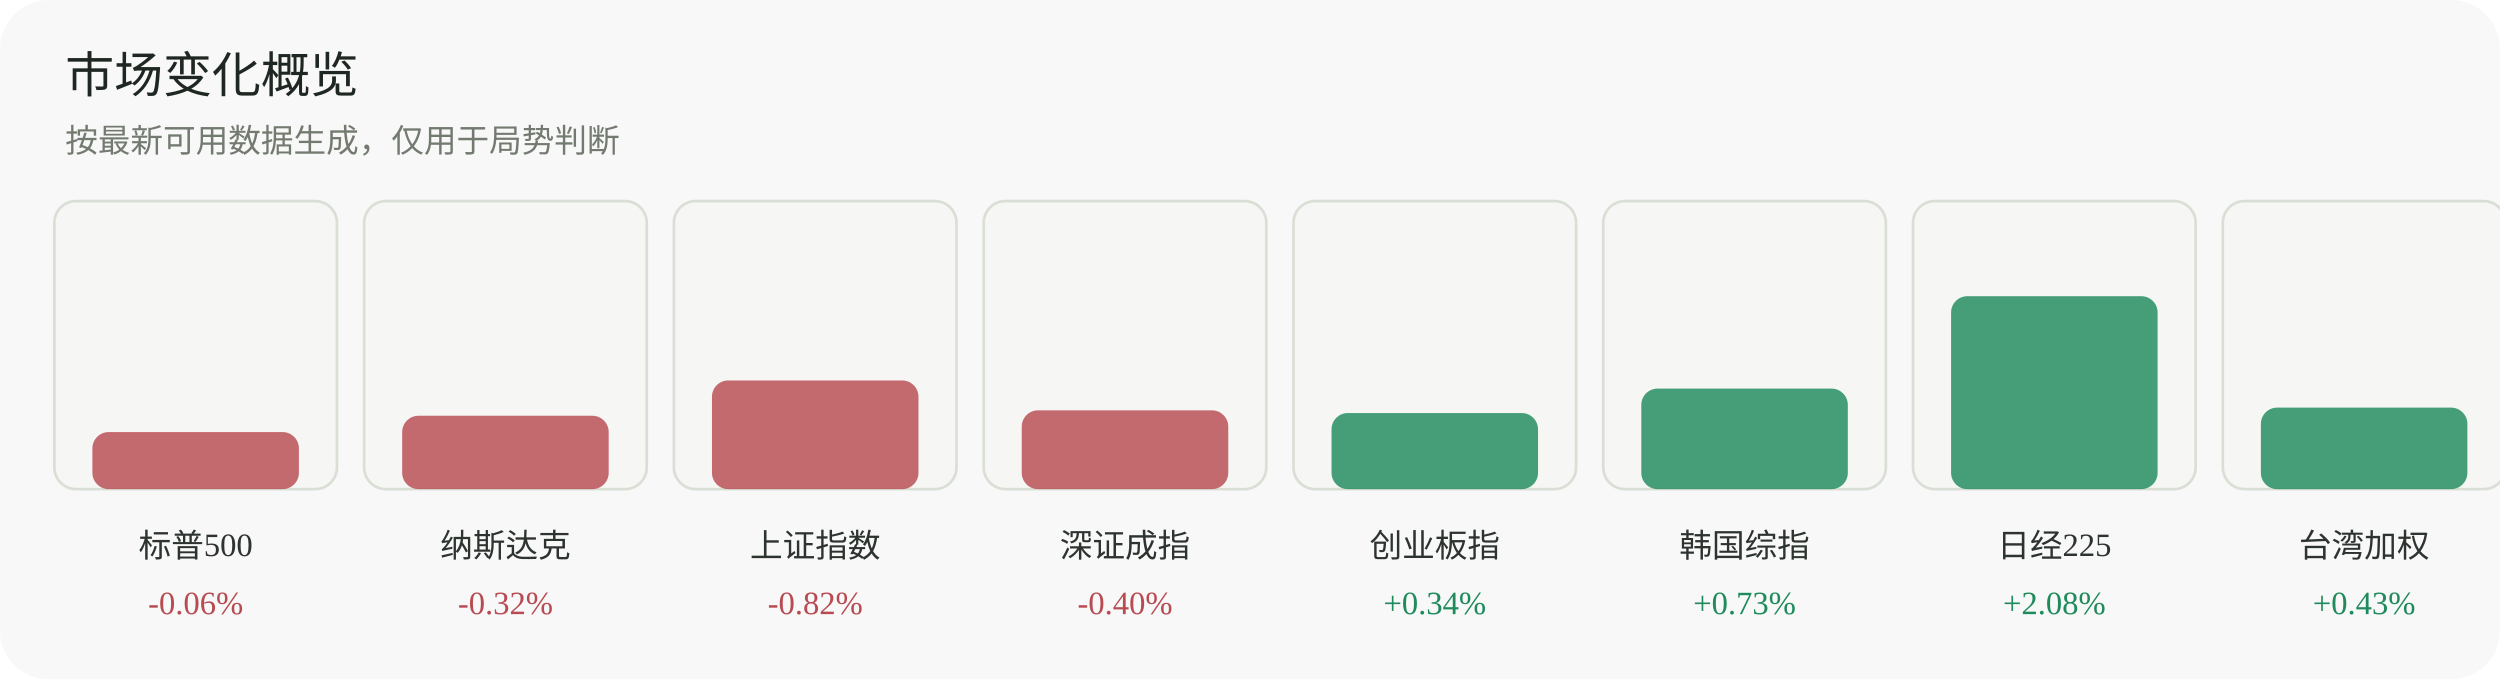
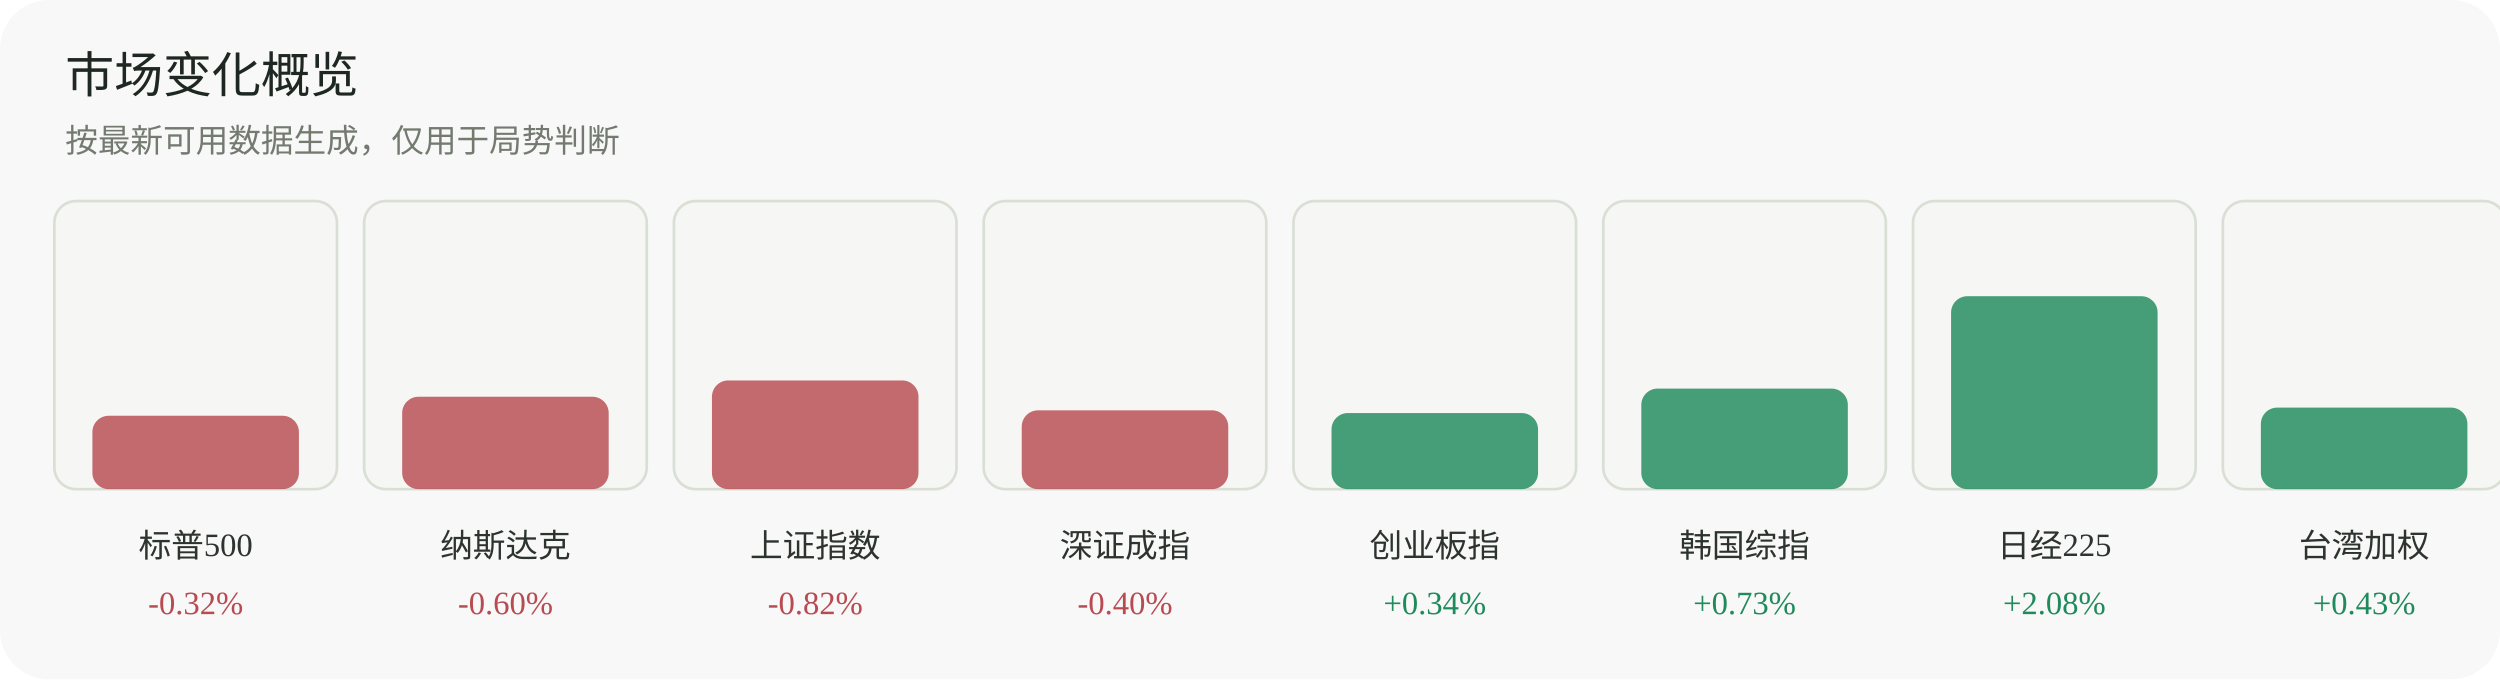
<svg xmlns="http://www.w3.org/2000/svg" width="920" height="250" viewBox="0 0 920 250" role="img" aria-label="市场变化概览">
  <rect width="920" height="250" rx="18" fill="#f7f8f7" />
  <text x="24" y="34" font-family="Inter, 'Segoe UI', sans-serif" font-size="18" fill="#1f2722">市场变化概览</text>
  <text x="24" y="56" font-family="Inter, 'Segoe UI', sans-serif" font-size="12" fill="#737a70">按最新可用数据生成，仅用于局势判断</text>
  <g>
    <rect x="20" y="74" width="104" height="106" rx="8" fill="#f6f7f4" stroke="#dadfd6" />
-     <rect x="34" y="159" width="76" height="21" rx="6" fill="#b84a52" opacity="0.82" />
+     <rect x="34" y="153" width="76" height="27" rx="6" fill="#b84a52" opacity="0.82" />
    <text x="72.0" y="205" text-anchor="middle" font-size="12" fill="#2d332f">标普500</text>
-     <text x="72.0" y="226" text-anchor="middle" font-size="12" fill="#b84a52">-0.06%</text>
+     <text x="72.0" y="226" text-anchor="middle" font-size="12" fill="#b84a52">-0.32%</text>
  </g>
  <g>
    <rect x="134" y="74" width="104" height="106" rx="8" fill="#f6f7f4" stroke="#dadfd6" />
-     <rect x="148" y="153" width="76" height="27" rx="6" fill="#b84a52" opacity="0.82" />
+     <rect x="148" y="146" width="76" height="34" rx="6" fill="#b84a52" opacity="0.82" />
    <text x="186.0" y="205" text-anchor="middle" font-size="12" fill="#2d332f">纳斯达克</text>
-     <text x="186.0" y="226" text-anchor="middle" font-size="12" fill="#b84a52">-0.32%</text>
+     <text x="186.0" y="226" text-anchor="middle" font-size="12" fill="#b84a52">-0.60%</text>
  </g>
  <g>
    <rect x="248" y="74" width="104" height="106" rx="8" fill="#f6f7f4" stroke="#dadfd6" />
    <rect x="262" y="140" width="76" height="40" rx="6" fill="#b84a52" opacity="0.82" />
    <text x="300.0" y="205" text-anchor="middle" font-size="12" fill="#2d332f">上证指数</text>
    <text x="300.0" y="226" text-anchor="middle" font-size="12" fill="#b84a52">-0.82%</text>
  </g>
  <g>
    <rect x="362" y="74" width="104" height="106" rx="8" fill="#f6f7f4" stroke="#dadfd6" />
    <rect x="376" y="151" width="76" height="29" rx="6" fill="#b84a52" opacity="0.82" />
    <text x="414.0" y="205" text-anchor="middle" font-size="12" fill="#2d332f">深证成指</text>
    <text x="414.0" y="226" text-anchor="middle" font-size="12" fill="#b84a52">-0.40%</text>
  </g>
  <g>
    <rect x="476" y="74" width="104" height="106" rx="8" fill="#f6f7f4" stroke="#dadfd6" />
    <rect x="490" y="152" width="76" height="28" rx="6" fill="#1f8a5b" opacity="0.82" />
    <text x="528.0" y="205" text-anchor="middle" font-size="12" fill="#2d332f">创业板指</text>
    <text x="528.0" y="226" text-anchor="middle" font-size="12" fill="#1f8a5b">+0.34%</text>
  </g>
  <g>
    <rect x="590" y="74" width="104" height="106" rx="8" fill="#f6f7f4" stroke="#dadfd6" />
    <rect x="604" y="143" width="76" height="37" rx="6" fill="#1f8a5b" opacity="0.82" />
    <text x="642.0" y="205" text-anchor="middle" font-size="12" fill="#2d332f">韩国综指</text>
    <text x="642.0" y="226" text-anchor="middle" font-size="12" fill="#1f8a5b">+0.73%</text>
  </g>
  <g>
    <rect x="704" y="74" width="104" height="106" rx="8" fill="#f6f7f4" stroke="#dadfd6" />
    <rect x="718" y="109" width="76" height="71" rx="6" fill="#1f8a5b" opacity="0.82" />
    <text x="756.0" y="205" text-anchor="middle" font-size="12" fill="#2d332f">日经225</text>
    <text x="756.0" y="226" text-anchor="middle" font-size="12" fill="#1f8a5b">+2.08%</text>
  </g>
  <g>
    <rect x="818" y="74" width="104" height="106" rx="8" fill="#f6f7f4" stroke="#dadfd6" />
    <rect x="832" y="150" width="76" height="30" rx="6" fill="#1f8a5b" opacity="0.82" />
    <text x="870.0" y="205" text-anchor="middle" font-size="12" fill="#2d332f">台湾加权</text>
    <text x="870.0" y="226" text-anchor="middle" font-size="12" fill="#1f8a5b">+0.43%</text>
  </g>
</svg>
